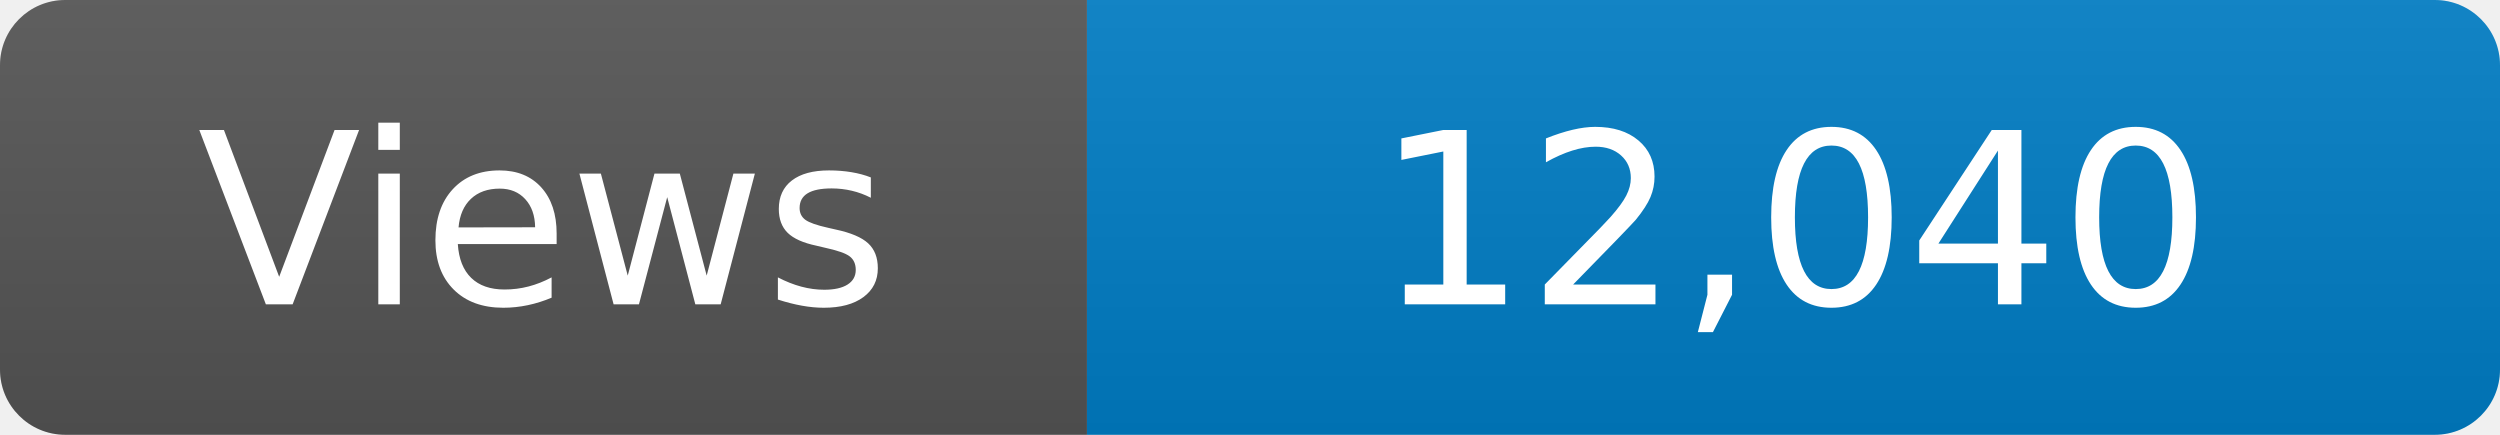
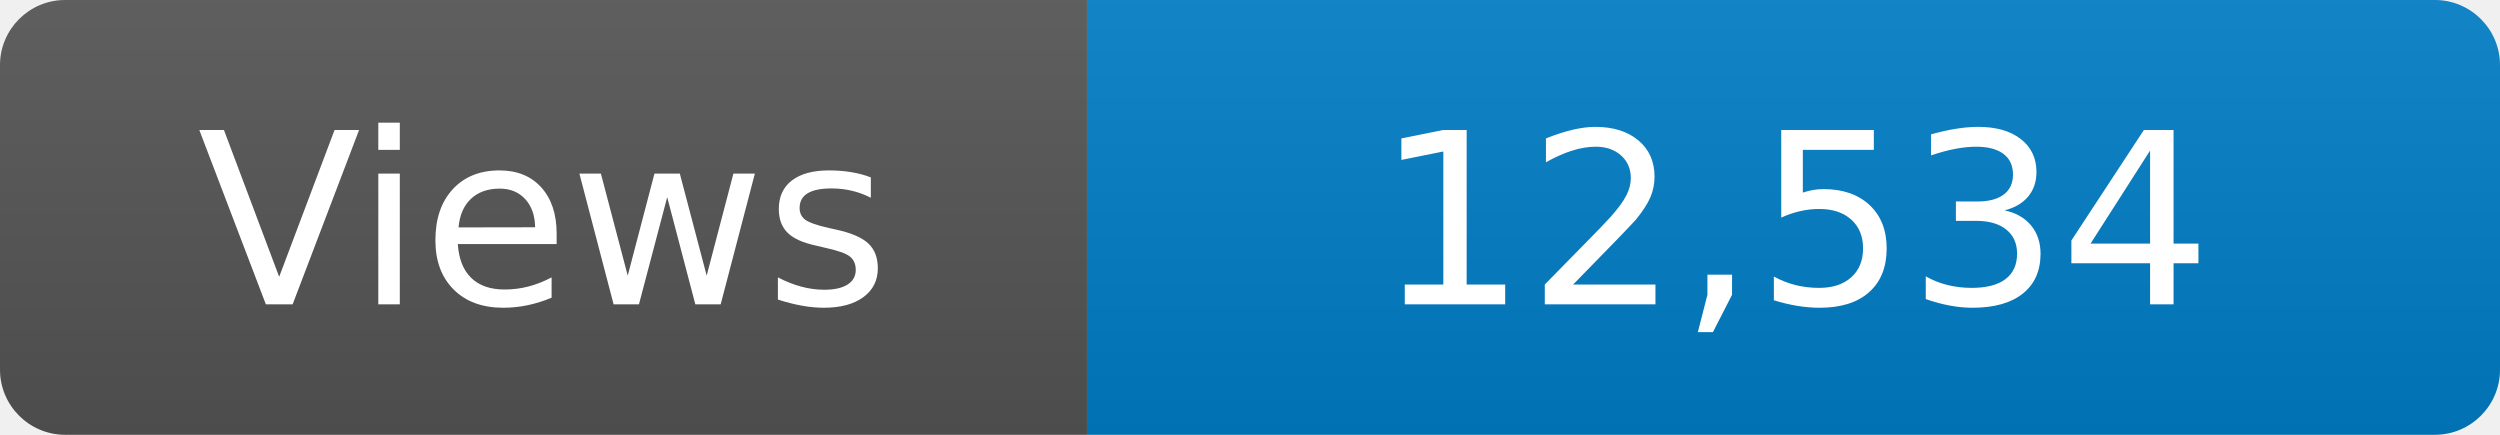
<svg xmlns="http://www.w3.org/2000/svg" width="115" height="20" role="img" aria-label="Maintained?: yes">
  <linearGradient id="s" x2="0" y2="100%">
    <stop offset="0" stop-color="#bbb" stop-opacity=".1" />
    <stop offset="1" stop-opacity=".1" />
  </linearGradient>
  <clipPath id="r">
    <rect width="115" height="20" rx="3" fill="#fff" />
  </clipPath>
  <g clip-path="url(#r)">
    <rect width="50" height="20" fill="#555" />
    <rect x="50" width="160" height="20" fill="#007ec6" />
    <rect width="115" height="20" fill="url(#s)" />
  </g>
  <g fill="#fff" text-anchor="middle" font-family="Verdana,Geneva,DejaVu Sans,sans-serif" font-size="110">
    <text x="250" y="140" transform="scale(.1)" fill="#fff">Views</text>
-     <text x="825" y="140" transform="scale(.1)" fill="#fff">12,040</text>
+     <text x="825" y="140" transform="scale(.1)" fill="#fff">12,534</text>
  </g>
</svg>
